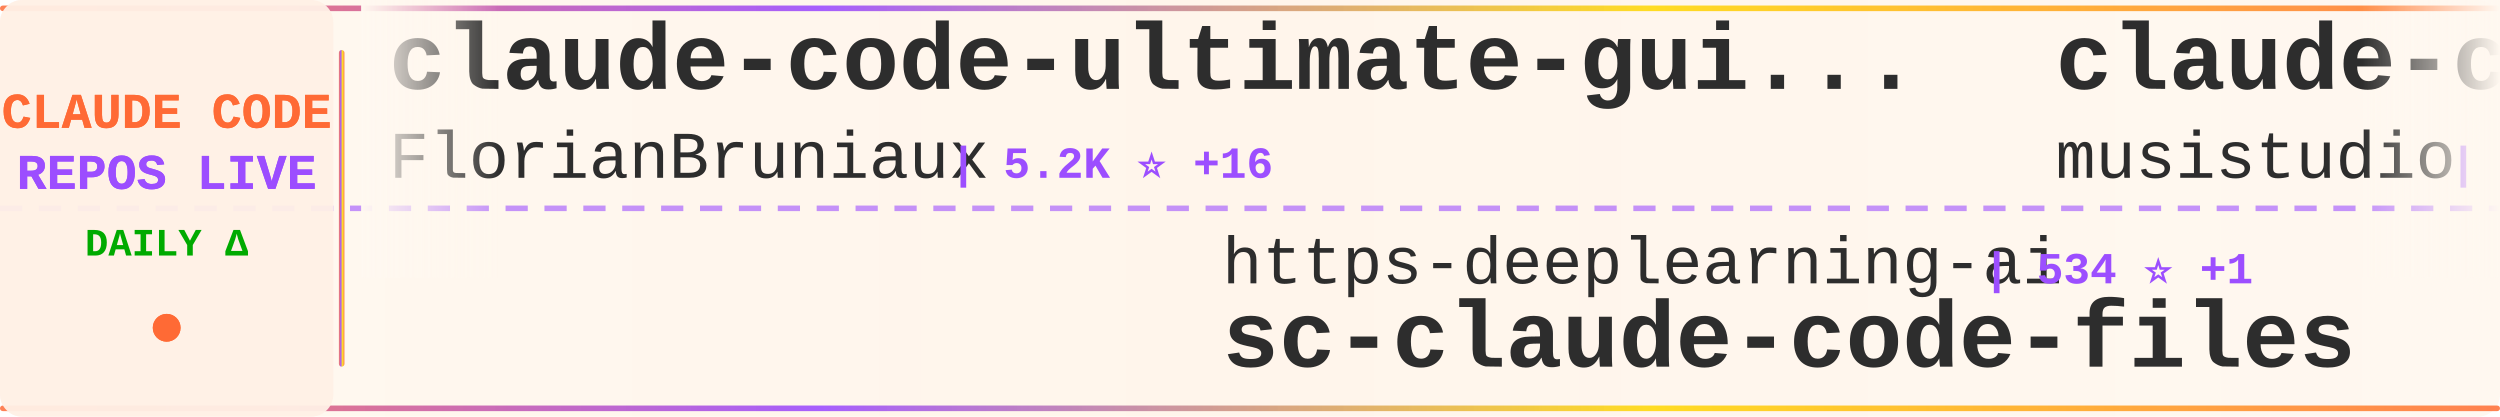
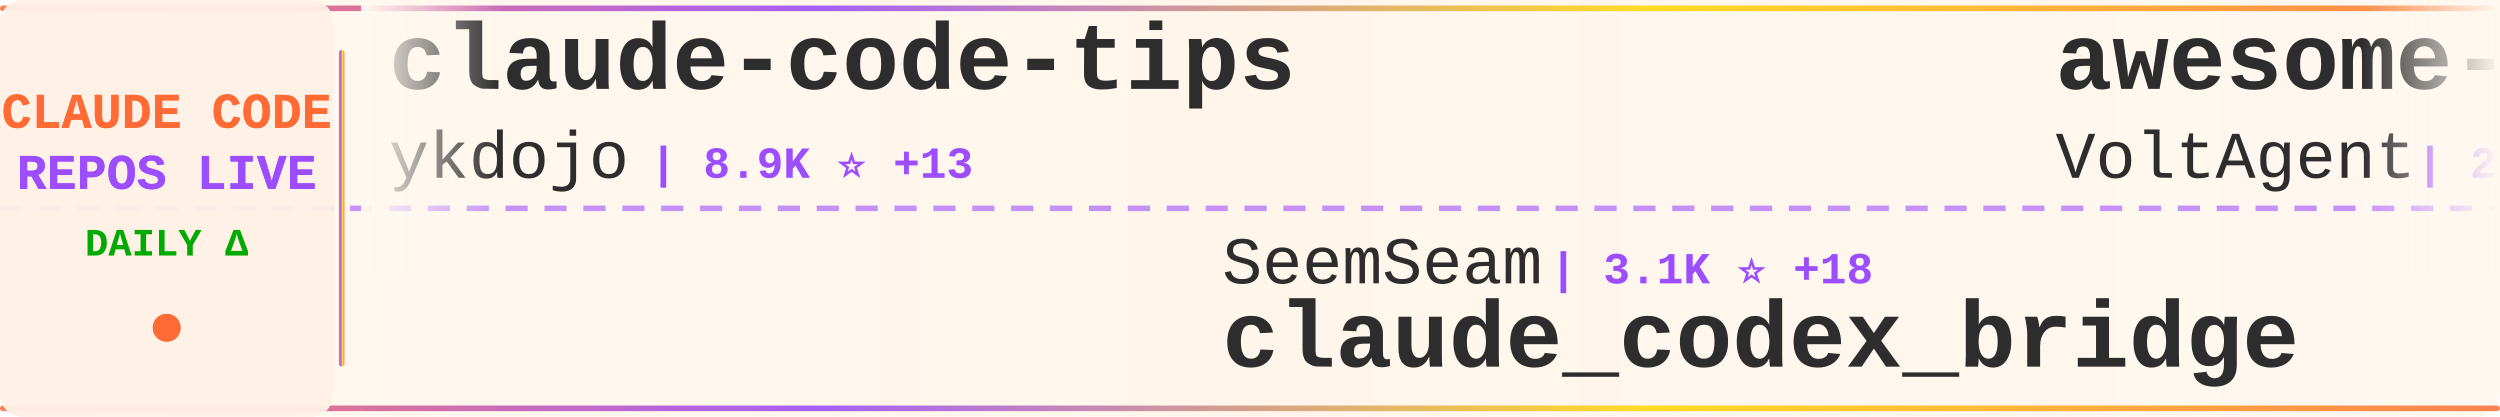
<svg xmlns="http://www.w3.org/2000/svg" width="900" height="150">
  <defs>
    <linearGradient id="tickerBg" x1="0%" y1="0%" x2="100%" y2="0%">
      <stop offset="0%" style="stop-color:#fff8f0;stop-opacity:0.98" />
      <stop offset="50%" style="stop-color:#fff5eb;stop-opacity:1" />
      <stop offset="100%" style="stop-color:#fff8f0;stop-opacity:0.98" />
    </linearGradient>
    <linearGradient id="borderGrad" x1="0%" y1="0%" x2="100%" y2="0%">
      <stop offset="0%" style="stop-color:#FF6B35;stop-opacity:0.85">
        <animate attributeName="stop-opacity" values="0.85;1;0.85" dur="2s" repeatCount="indefinite" />
      </stop>
      <stop offset="33%" style="stop-color:#9C4EFF;stop-opacity:0.9">
        <animate attributeName="stop-opacity" values="0.9;1;0.9" dur="2.2s" repeatCount="indefinite" />
      </stop>
      <stop offset="66%" style="stop-color:#FFD700;stop-opacity:0.85">
        <animate attributeName="stop-opacity" values="0.85;1;0.85" dur="1.8s" repeatCount="indefinite" />
      </stop>
      <stop offset="100%" style="stop-color:#FF6B35;stop-opacity:0.85">
        <animate attributeName="stop-opacity" values="0.85;1;0.85" dur="2s" repeatCount="indefinite" />
      </stop>
    </linearGradient>
    <filter id="textGlow">
      <feGaussianBlur stdDeviation="0.15" result="coloredBlur" />
      <feMerge>
        <feMergeNode in="coloredBlur" />
        <feMergeNode in="SourceGraphic" />
      </feMerge>
    </filter>
    <filter id="metricGlow">
      <feGaussianBlur stdDeviation="0.2" result="coloredBlur" />
      <feMerge>
        <feMergeNode in="coloredBlur" />
        <feMergeNode in="SourceGraphic" />
      </feMerge>
    </filter>
    <linearGradient id="leftFade" x1="0%" y1="0%" x2="100%" y2="0%">
      <stop offset="0%" style="stop-color:#fff8f0;stop-opacity:1" />
      <stop offset="100%" style="stop-color:#fff8f0;stop-opacity:0" />
    </linearGradient>
    <linearGradient id="rightFade" x1="0%" y1="0%" x2="100%" y2="0%">
      <stop offset="0%" style="stop-color:#fff8f0;stop-opacity:0" />
      <stop offset="100%" style="stop-color:#fff8f0;stop-opacity:1" />
    </linearGradient>
  </defs>
  <rect width="900" height="150" fill="url(#tickerBg)" rx="8" />
  <rect x="0" y="2" width="900" height="2" fill="url(#borderGrad)" rx="1" />
  <rect x="0" y="146" width="900" height="2" fill="url(#borderGrad)" rx="1" />
  <line x1="0" y1="75" x2="900" y2="75" stroke="#9C4EFF" stroke-width="2" stroke-dasharray="8 6" opacity="0.6" />
  <rect x="0" y="0" width="120" height="150" fill="#fff0e6" opacity="0.95" rx="8" />
  <text x="60" y="46" font-family="'Courier New', monospace" font-size="18" font-weight="bold" fill="#FF6B35" text-anchor="middle" filter="url(#textGlow)">
    CLAUDE CODE
  </text>
  <text x="60" y="68" font-family="'Courier New', monospace" font-size="18" font-weight="bold" fill="#9C4EFF" text-anchor="middle" filter="url(#textGlow)">
    REPOS LIVE
  </text>
  <text x="60" y="92" font-family="'Courier New', monospace" font-size="14" font-weight="bold" fill="#00aa00" text-anchor="middle">
    DAILY Δ
  </text>
  <circle cx="60" cy="118" r="5" fill="#FF6B35" filter="url(#metricGlow)">
    <animate attributeName="r" values="4;6;4" dur="1.5s" repeatCount="indefinite" />
    <animate attributeName="opacity" values="0.6;1;0.6" dur="1.5s" repeatCount="indefinite" />
  </circle>
  <rect x="122" y="18" width="2" height="114" fill="url(#borderGrad)" rx="1" />
  <clipPath id="tickerClip">
    <rect x="130" y="0" width="770" height="150" />
  </clipPath>
  <g clip-path="url(#tickerClip)">
    <g id="tickerItems">
      <animateTransform attributeName="transform" attributeType="XML" type="translate" from="0 0" to="-3000 0" dur="54s" repeatCount="indefinite" />
      <g transform="translate(0, 0)">
-         <text x="140" y="32" font-family="'Courier New', monospace" font-size="34" font-weight="bold" fill="#2d2d2d">claude-code-ultimate-gui...</text>
-         <text x="140" y="64" font-family="'Courier New', monospace" font-size="24" font-weight="normal" fill="#2d2d2d" opacity="1.0">FlorianBruniaux</text>
-         <text x="342" y="64" font-family="'Courier New', monospace" font-size="16" font-weight="bold" fill="#9C4EFF"> | 5.2K ⭐ +16</text>
-       </g>
-       <g transform="translate(300, 0)">
-         <text x="140" y="102" font-family="'Courier New', monospace" font-size="24" font-weight="normal" fill="#2d2d2d" opacity="1.0">https-deeplearning-ai</text>
-         <text x="414" y="102" font-family="'Courier New', monospace" font-size="16" font-weight="bold" fill="#9C4EFF"> | 534 ⭐ +1</text>
-         <text x="140" y="132" font-family="'Courier New', monospace" font-size="34" font-weight="bold" fill="#2d2d2d">sc-claude-code-files</text>
-       </g>
-       <g transform="translate(600, 0)">
-         <text x="140" y="32" font-family="'Courier New', monospace" font-size="34" font-weight="bold" fill="#2d2d2d">claude-code-router</text>
-         <text x="140" y="64" font-family="'Courier New', monospace" font-size="24" font-weight="normal" fill="#2d2d2d" opacity="1.0">musistudio</text>
-         <text x="282" y="64" font-family="'Courier New', monospace" font-size="16" font-weight="bold" fill="#9C4EFF"> | 35.3K ⭐ +32</text>
-       </g>
-       <g transform="translate(900, 0)">
-         <text x="140" y="102" font-family="'Courier New', monospace" font-size="24" font-weight="normal" fill="#2d2d2d" opacity="1.0">LING71671</text>
-         <text x="270" y="102" font-family="'Courier New', monospace" font-size="16" font-weight="bold" fill="#9C4EFF"> | 900 ⭐ +2</text>
-         <text x="140" y="132" font-family="'Courier New', monospace" font-size="34" font-weight="bold" fill="#2d2d2d">Open-ClaudeCode</text>
-       </g>
-       <g transform="translate(1200, 0)">
-         <text x="140" y="32" font-family="'Courier New', monospace" font-size="34" font-weight="bold" fill="#2d2d2d">claude-code-source-code</text>
-         <text x="140" y="64" font-family="'Courier New', monospace" font-size="24" font-weight="normal" fill="#2d2d2d" opacity="1.0">777genius</text>
-         <text x="270" y="64" font-family="'Courier New', monospace" font-size="16" font-weight="bold" fill="#9C4EFF"> | 915 ⭐</text>
-       </g>
-       <g transform="translate(1500, 0)">
-         <text x="140" y="102" font-family="'Courier New', monospace" font-size="24" font-weight="normal" fill="#2d2d2d" opacity="1.0">hangsman</text>
-         <text x="258" y="102" font-family="'Courier New', monospace" font-size="16" font-weight="bold" fill="#9C4EFF"> | 787 ⭐</text>
-         <text x="140" y="132" font-family="'Courier New', monospace" font-size="34" font-weight="bold" fill="#2d2d2d">claude-code-source</text>
-       </g>
-       <g transform="translate(1800, 0)">
        <text x="140" y="32" font-family="'Courier New', monospace" font-size="34" font-weight="bold" fill="#2d2d2d">claude-code-tips</text>
        <text x="140" y="64" font-family="'Courier New', monospace" font-size="24" font-weight="normal" fill="#2d2d2d" opacity="1.0">ykdojo</text>
        <text x="234" y="64" font-family="'Courier New', monospace" font-size="16" font-weight="bold" fill="#9C4EFF"> | 8.9K ⭐ +13</text>
      </g>
+       <g transform="translate(300, 0)">
+         <text x="140" y="102" font-family="'Courier New', monospace" font-size="24" font-weight="normal" fill="#2d2d2d" opacity="1.0">SeemSeam</text>
+         <text x="258" y="102" font-family="'Courier New', monospace" font-size="16" font-weight="bold" fill="#9C4EFF"> | 3.1K ⭐ +18</text>
+         <text x="140" y="132" font-family="'Courier New', monospace" font-size="34" font-weight="bold" fill="#2d2d2d">claude_codex_bridge</text>
+       </g>
+       <g transform="translate(600, 0)">
+         <text x="140" y="32" font-family="'Courier New', monospace" font-size="34" font-weight="bold" fill="#2d2d2d">awesome-claude-code-suba...</text>
+         <text x="140" y="64" font-family="'Courier New', monospace" font-size="24" font-weight="normal" fill="#2d2d2d" opacity="1.0">VoltAgent</text>
+         <text x="270" y="64" font-family="'Courier New', monospace" font-size="16" font-weight="bold" fill="#9C4EFF"> | 22.4K ⭐ +46</text>
+       </g>
+       <g transform="translate(900, 0)">
+         <text x="140" y="102" font-family="'Courier New', monospace" font-size="24" font-weight="normal" fill="#2d2d2d" opacity="1.0">Windy3f3f3f3f</text>
+         <text x="318" y="102" font-family="'Courier New', monospace" font-size="16" font-weight="bold" fill="#9C4EFF"> | 2.7K ⭐ +7</text>
+         <text x="140" y="132" font-family="'Courier New', monospace" font-size="34" font-weight="bold" fill="#2d2d2d">how-claude-code-works</text>
+       </g>
+       <g transform="translate(1200, 0)">
+         <text x="140" y="32" font-family="'Courier New', monospace" font-size="34" font-weight="bold" fill="#2d2d2d">claude-code-source-build</text>
+         <text x="140" y="64" font-family="'Courier New', monospace" font-size="24" font-weight="normal" fill="#2d2d2d" opacity="1.0">andrew-kramer-inno</text>
+         <text x="378" y="64" font-family="'Courier New', monospace" font-size="16" font-weight="bold" fill="#9C4EFF"> | 589 ⭐</text>
+       </g>
+       <g transform="translate(1500, 0)">
+         <text x="140" y="102" font-family="'Courier New', monospace" font-size="24" font-weight="normal" fill="#2d2d2d" opacity="1.0">AprilNEA</text>
+         <text x="258" y="102" font-family="'Courier New', monospace" font-size="16" font-weight="bold" fill="#9C4EFF"> | 388 ⭐</text>
+         <text x="140" y="132" font-family="'Courier New', monospace" font-size="34" font-weight="bold" fill="#2d2d2d">claude-code-source</text>
+       </g>
+       <g transform="translate(1800, 0)">
+         <text x="140" y="32" font-family="'Courier New', monospace" font-size="34" font-weight="bold" fill="#2d2d2d">claude-code-book</text>
+         <text x="140" y="64" font-family="'Courier New', monospace" font-size="24" font-weight="normal" fill="#2d2d2d" opacity="1.0">lintsinghua</text>
+         <text x="294" y="64" font-family="'Courier New', monospace" font-size="16" font-weight="bold" fill="#9C4EFF"> | 3.8K ⭐ +24</text>
+       </g>
      <g transform="translate(2100, 0)">
-         <text x="140" y="102" font-family="'Courier New', monospace" font-size="24" font-weight="normal" fill="#2d2d2d" opacity="1.0">guanshan</text>
-         <text x="258" y="102" font-family="'Courier New', monospace" font-size="16" font-weight="bold" fill="#9C4EFF"> | 60 ⭐</text>
-         <text x="140" y="132" font-family="'Courier New', monospace" font-size="34" font-weight="bold" fill="#2d2d2d">ClaudeCode</text>
+         <text x="140" y="102" font-family="'Courier New', monospace" font-size="24" font-weight="normal" fill="#2d2d2d" opacity="1.0">Windy3f3f3f3f</text>
+         <text x="318" y="102" font-family="'Courier New', monospace" font-size="16" font-weight="bold" fill="#9C4EFF"> | 1.5K ⭐ +4</text>
+         <text x="140" y="132" font-family="'Courier New', monospace" font-size="34" font-weight="bold" fill="#2d2d2d">claude-code-from-scratch</text>
      </g>
      <g transform="translate(2400, 0)">
-         <text x="140" y="32" font-family="'Courier New', monospace" font-size="34" font-weight="bold" fill="#2d2d2d">claude-code-spec-workflo...</text>
-         <text x="140" y="64" font-family="'Courier New', monospace" font-size="24" font-weight="normal" fill="#2d2d2d" opacity="1.0">Pimzino</text>
-         <text x="246" y="64" font-family="'Courier New', monospace" font-size="16" font-weight="bold" fill="#9C4EFF"> | 3.8K ⭐</text>
+         <text x="140" y="32" font-family="'Courier New', monospace" font-size="34" font-weight="bold" fill="#2d2d2d">claude-code-router</text>
+         <text x="140" y="64" font-family="'Courier New', monospace" font-size="24" font-weight="normal" fill="#2d2d2d" opacity="1.0">musistudio</text>
+         <text x="282" y="64" font-family="'Courier New', monospace" font-size="16" font-weight="bold" fill="#9C4EFF"> | 35.3K ⭐ +27</text>
      </g>
      <g transform="translate(2700, 0)">
-         <text x="140" y="102" font-family="'Courier New', monospace" font-size="24" font-weight="normal" fill="#2d2d2d" opacity="1.0">JrCx7scC</text>
-         <text x="258" y="102" font-family="'Courier New', monospace" font-size="16" font-weight="bold" fill="#9C4EFF"> | 371 ⭐ +1</text>
-         <text x="140" y="132" font-family="'Courier New', monospace" font-size="34" font-weight="bold" fill="#2d2d2d">claude-code-source</text>
+         <text x="140" y="102" font-family="'Courier New', monospace" font-size="24" font-weight="normal" fill="#2d2d2d" opacity="1.0">anthropics</text>
+         <text x="282" y="102" font-family="'Courier New', monospace" font-size="16" font-weight="bold" fill="#9C4EFF"> | 5.4K ⭐ +27</text>
+         <text x="140" y="132" font-family="'Courier New', monospace" font-size="34" font-weight="bold" fill="#2d2d2d">claude-code-security-rev...</text>
      </g>
      <g transform="translate(3000, 0)">
-         <text x="140" y="32" font-family="'Courier New', monospace" font-size="34" font-weight="bold" fill="#2d2d2d">claude-code-ultimate-gui...</text>
-         <text x="140" y="64" font-family="'Courier New', monospace" font-size="24" font-weight="normal" fill="#2d2d2d" opacity="1.0">FlorianBruniaux</text>
-         <text x="342" y="64" font-family="'Courier New', monospace" font-size="16" font-weight="bold" fill="#9C4EFF"> | 5.2K ⭐ +16</text>
+         <text x="140" y="32" font-family="'Courier New', monospace" font-size="34" font-weight="bold" fill="#2d2d2d">claude-code-tips</text>
+         <text x="140" y="64" font-family="'Courier New', monospace" font-size="24" font-weight="normal" fill="#2d2d2d" opacity="1.0">ykdojo</text>
+         <text x="234" y="64" font-family="'Courier New', monospace" font-size="16" font-weight="bold" fill="#9C4EFF"> | 8.9K ⭐ +13</text>
      </g>
      <g transform="translate(3300, 0)">
-         <text x="140" y="102" font-family="'Courier New', monospace" font-size="24" font-weight="normal" fill="#2d2d2d" opacity="1.0">https-deeplearning-ai</text>
-         <text x="414" y="102" font-family="'Courier New', monospace" font-size="16" font-weight="bold" fill="#9C4EFF"> | 534 ⭐ +1</text>
-         <text x="140" y="132" font-family="'Courier New', monospace" font-size="34" font-weight="bold" fill="#2d2d2d">sc-claude-code-files</text>
+         <text x="140" y="102" font-family="'Courier New', monospace" font-size="24" font-weight="normal" fill="#2d2d2d" opacity="1.0">SeemSeam</text>
+         <text x="258" y="102" font-family="'Courier New', monospace" font-size="16" font-weight="bold" fill="#9C4EFF"> | 3.1K ⭐ +18</text>
+         <text x="140" y="132" font-family="'Courier New', monospace" font-size="34" font-weight="bold" fill="#2d2d2d">claude_codex_bridge</text>
      </g>
      <g transform="translate(3600, 0)">
-         <text x="140" y="32" font-family="'Courier New', monospace" font-size="34" font-weight="bold" fill="#2d2d2d">claude-code-router</text>
-         <text x="140" y="64" font-family="'Courier New', monospace" font-size="24" font-weight="normal" fill="#2d2d2d" opacity="1.0">musistudio</text>
-         <text x="282" y="64" font-family="'Courier New', monospace" font-size="16" font-weight="bold" fill="#9C4EFF"> | 35.3K ⭐ +32</text>
+         <text x="140" y="32" font-family="'Courier New', monospace" font-size="34" font-weight="bold" fill="#2d2d2d">awesome-claude-code-suba...</text>
+         <text x="140" y="64" font-family="'Courier New', monospace" font-size="24" font-weight="normal" fill="#2d2d2d" opacity="1.0">VoltAgent</text>
+         <text x="270" y="64" font-family="'Courier New', monospace" font-size="16" font-weight="bold" fill="#9C4EFF"> | 22.4K ⭐ +46</text>
      </g>
      <g transform="translate(3900, 0)">
-         <text x="140" y="102" font-family="'Courier New', monospace" font-size="24" font-weight="normal" fill="#2d2d2d" opacity="1.0">LING71671</text>
-         <text x="270" y="102" font-family="'Courier New', monospace" font-size="16" font-weight="bold" fill="#9C4EFF"> | 900 ⭐ +2</text>
-         <text x="140" y="132" font-family="'Courier New', monospace" font-size="34" font-weight="bold" fill="#2d2d2d">Open-ClaudeCode</text>
+         <text x="140" y="102" font-family="'Courier New', monospace" font-size="24" font-weight="normal" fill="#2d2d2d" opacity="1.0">Windy3f3f3f3f</text>
+         <text x="318" y="102" font-family="'Courier New', monospace" font-size="16" font-weight="bold" fill="#9C4EFF"> | 2.7K ⭐ +7</text>
+         <text x="140" y="132" font-family="'Courier New', monospace" font-size="34" font-weight="bold" fill="#2d2d2d">how-claude-code-works</text>
      </g>
    </g>
  </g>
  <rect x="130" y="0" width="50" height="100" fill="url(#leftFade)" />
  <rect x="850" y="0" width="50" height="100" fill="url(#rightFade)" />
</svg>
